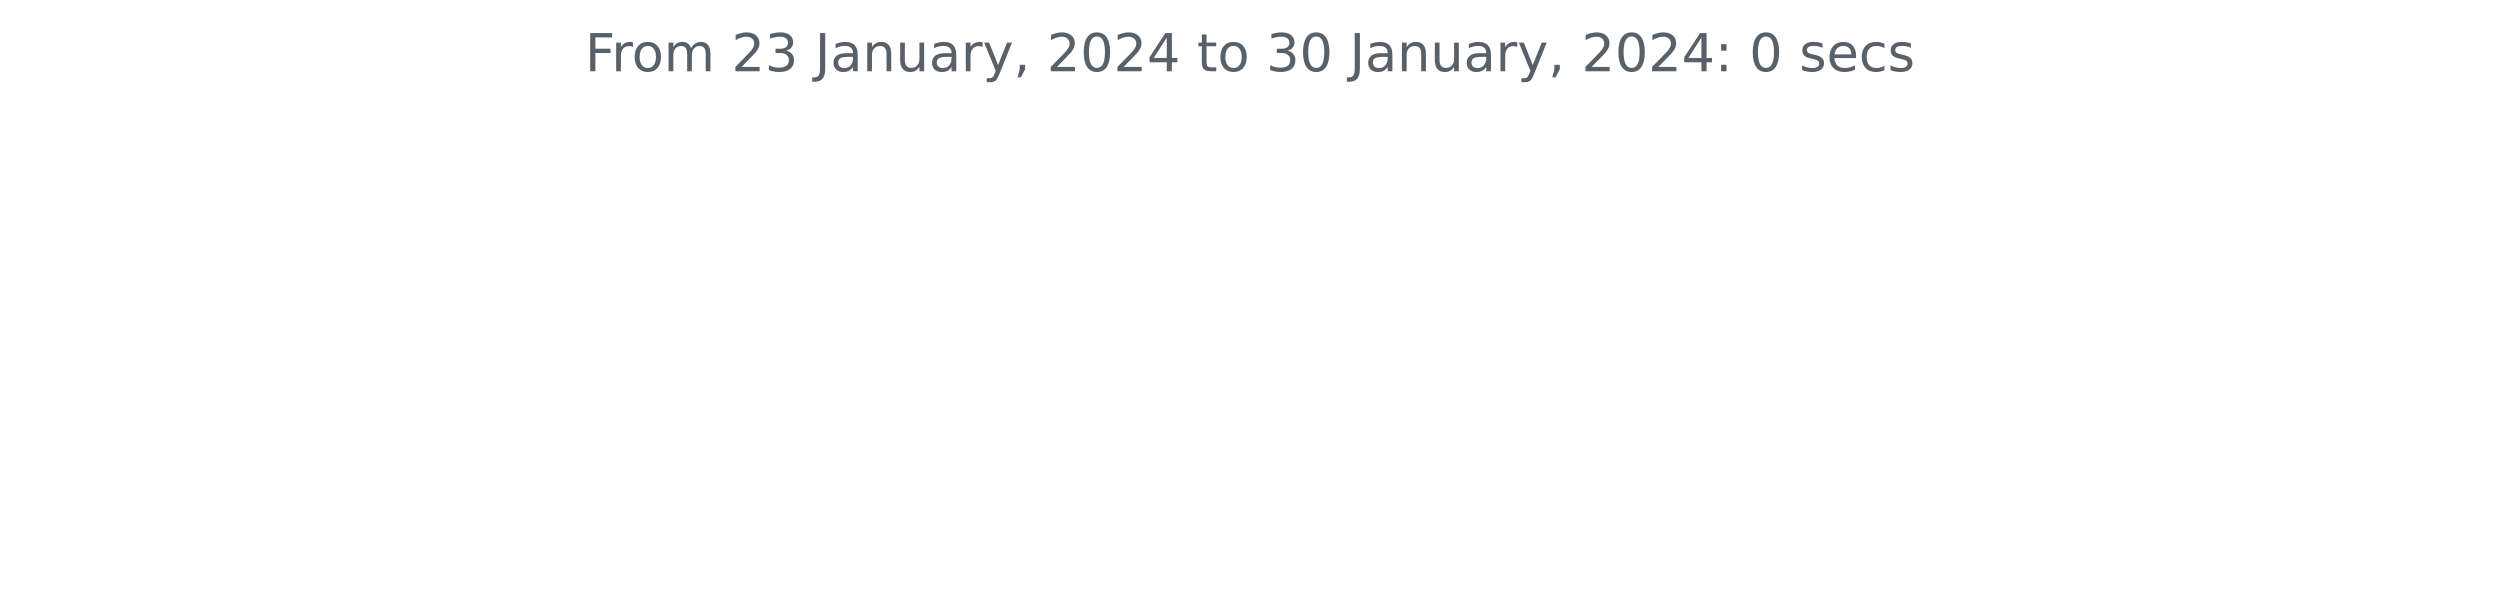
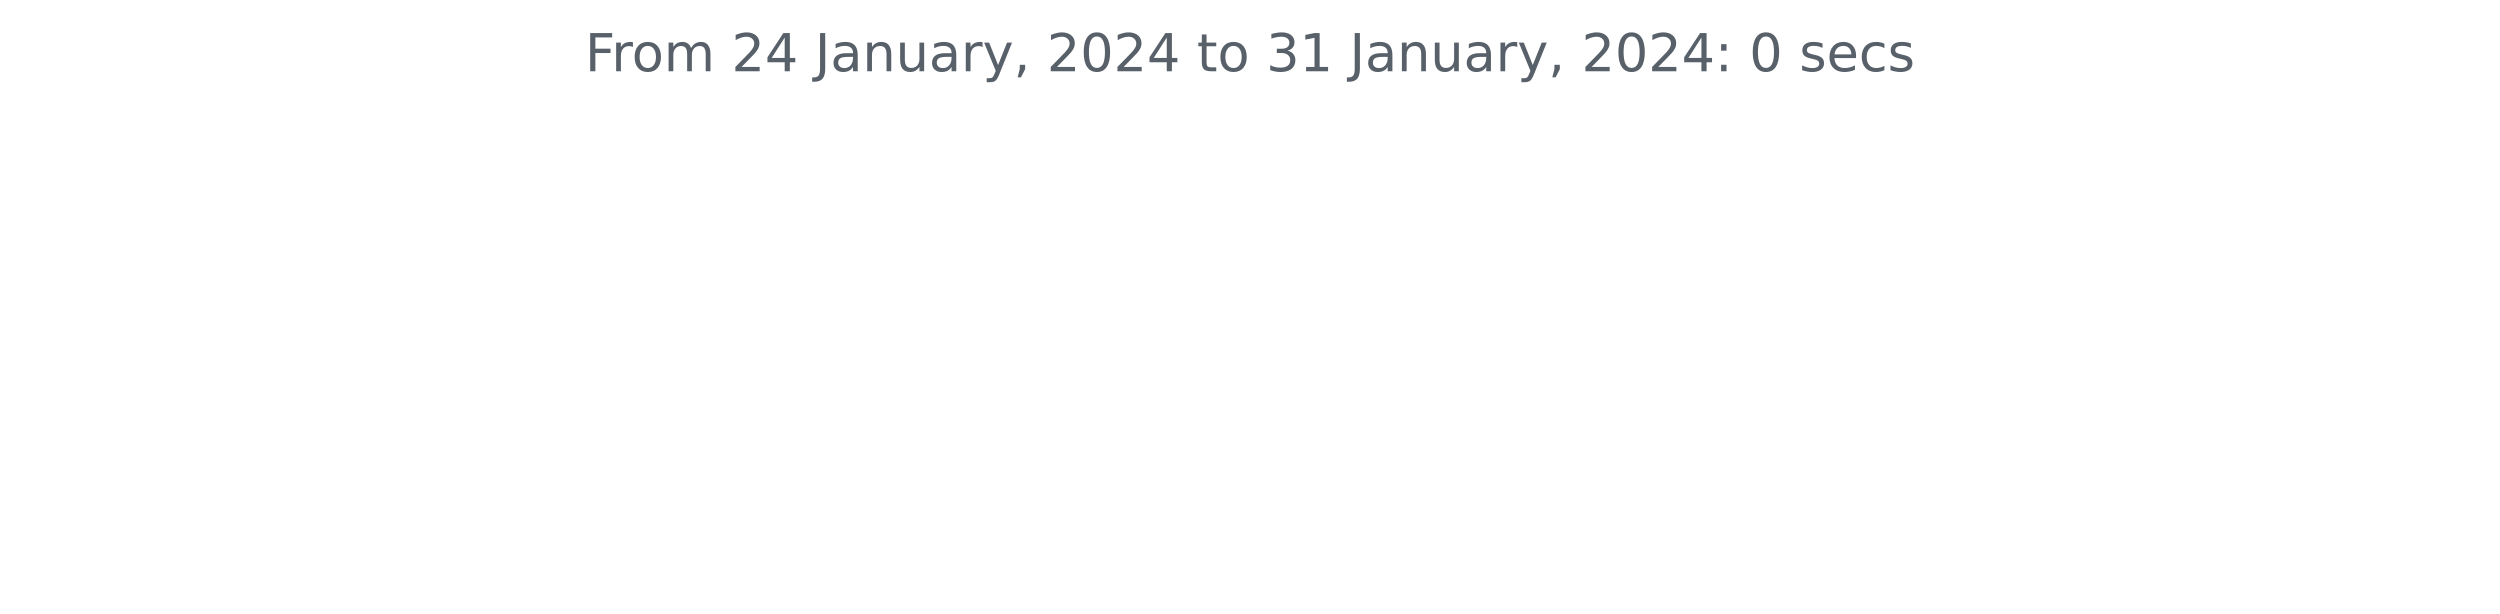
<svg xmlns="http://www.w3.org/2000/svg" xmlns:xlink="http://www.w3.org/1999/xlink" width="572.4pt" height="140.398pt" viewBox="0 0 572.4 140.398" version="1.1">
  <defs>
    <style type="text/css">*{stroke-linejoin: round; stroke-linecap: butt}</style>
  </defs>
  <g id="figure_1">
    <g id="patch_1">
      <path d="M 0 140.398  L 572.4 140.398  L 572.4 0  L 0 0  L 0 140.398  z " style="fill: none" />
    </g>
    <g id="axes_1">
      <g id="matplotlib.axis_1" />
      <g id="matplotlib.axis_2" />
      <g id="text_1">
        <g style="fill: #586069" transform="translate(133.9538 16.31812)scale(0.12 -0.12)">
          <defs>
            <path id="DejaVuSans-46" d="M 628 4666  L 3309 4666  L 3309 4134  L 1259 4134  L 1259 2759  L 3109 2759  L 3109 2228  L 1259 2228  L 1259 0  L 628 0  L 628 4666  z " transform="scale(0.015625)" />
            <path id="DejaVuSans-72" d="M 2631 2963  Q 2534 3019 2420 3045  Q 2306 3072 2169 3072  Q 1681 3072 1420 2755  Q 1159 2438 1159 1844  L 1159 0  L 581 0  L 581 3500  L 1159 3500  L 1159 2956  Q 1341 3275 1631 3429  Q 1922 3584 2338 3584  Q 2397 3584 2469 3576  Q 2541 3569 2628 3553  L 2631 2963  z " transform="scale(0.015625)" />
            <path id="DejaVuSans-6f" d="M 1959 3097  Q 1497 3097 1228 2736  Q 959 2375 959 1747  Q 959 1119 1226 758  Q 1494 397 1959 397  Q 2419 397 2687 759  Q 2956 1122 2956 1747  Q 2956 2369 2687 2733  Q 2419 3097 1959 3097  z M 1959 3584  Q 2709 3584 3137 3096  Q 3566 2609 3566 1747  Q 3566 888 3137 398  Q 2709 -91 1959 -91  Q 1206 -91 779 398  Q 353 888 353 1747  Q 353 2609 779 3096  Q 1206 3584 1959 3584  z " transform="scale(0.015625)" />
            <path id="DejaVuSans-6d" d="M 3328 2828  Q 3544 3216 3844 3400  Q 4144 3584 4550 3584  Q 5097 3584 5394 3201  Q 5691 2819 5691 2113  L 5691 0  L 5113 0  L 5113 2094  Q 5113 2597 4934 2840  Q 4756 3084 4391 3084  Q 3944 3084 3684 2787  Q 3425 2491 3425 1978  L 3425 0  L 2847 0  L 2847 2094  Q 2847 2600 2669 2842  Q 2491 3084 2119 3084  Q 1678 3084 1418 2786  Q 1159 2488 1159 1978  L 1159 0  L 581 0  L 581 3500  L 1159 3500  L 1159 2956  Q 1356 3278 1631 3431  Q 1906 3584 2284 3584  Q 2666 3584 2933 3390  Q 3200 3197 3328 2828  z " transform="scale(0.015625)" />
            <path id="DejaVuSans-20" transform="scale(0.015625)" />
            <path id="DejaVuSans-32" d="M 1228 531  L 3431 531  L 3431 0  L 469 0  L 469 531  Q 828 903 1448 1529  Q 2069 2156 2228 2338  Q 2531 2678 2651 2914  Q 2772 3150 2772 3378  Q 2772 3750 2511 3984  Q 2250 4219 1831 4219  Q 1534 4219 1204 4116  Q 875 4013 500 3803  L 500 4441  Q 881 4594 1212 4672  Q 1544 4750 1819 4750  Q 2544 4750 2975 4387  Q 3406 4025 3406 3419  Q 3406 3131 3298 2873  Q 3191 2616 2906 2266  Q 2828 2175 2409 1742  Q 1991 1309 1228 531  z " transform="scale(0.015625)" />
-             <path id="DejaVuSans-33" d="M 2597 2516  Q 3050 2419 3304 2112  Q 3559 1806 3559 1356  Q 3559 666 3084 287  Q 2609 -91 1734 -91  Q 1441 -91 1130 -33  Q 819 25 488 141  L 488 750  Q 750 597 1062 519  Q 1375 441 1716 441  Q 2309 441 2620 675  Q 2931 909 2931 1356  Q 2931 1769 2642 2001  Q 2353 2234 1838 2234  L 1294 2234  L 1294 2753  L 1863 2753  Q 2328 2753 2575 2939  Q 2822 3125 2822 3475  Q 2822 3834 2567 4026  Q 2313 4219 1838 4219  Q 1578 4219 1281 4162  Q 984 4106 628 3988  L 628 4550  Q 988 4650 1302 4700  Q 1616 4750 1894 4750  Q 2613 4750 3031 4423  Q 3450 4097 3450 3541  Q 3450 3153 3228 2886  Q 3006 2619 2597 2516  z " transform="scale(0.015625)" />
+             <path id="DejaVuSans-34" d="M 2419 4116  L 825 1625  L 2419 1625  L 2419 4116  z M 2253 4666  L 3047 4666  L 3047 1625  L 3713 1625  L 3713 1100  L 3047 1100  L 3047 0  L 2419 0  L 2419 1100  L 313 1100  L 313 1709  L 2253 4666  z " transform="scale(0.015625)" />
            <path id="DejaVuSans-4a" d="M 628 4666  L 1259 4666  L 1259 325  Q 1259 -519 939 -900  Q 619 -1281 -91 -1281  L -331 -1281  L -331 -750  L -134 -750  Q 284 -750 456 -515  Q 628 -281 628 325  L 628 4666  z " transform="scale(0.015625)" />
            <path id="DejaVuSans-61" d="M 2194 1759  Q 1497 1759 1228 1600  Q 959 1441 959 1056  Q 959 750 1161 570  Q 1363 391 1709 391  Q 2188 391 2477 730  Q 2766 1069 2766 1631  L 2766 1759  L 2194 1759  z M 3341 1997  L 3341 0  L 2766 0  L 2766 531  Q 2569 213 2275 61  Q 1981 -91 1556 -91  Q 1019 -91 701 211  Q 384 513 384 1019  Q 384 1609 779 1909  Q 1175 2209 1959 2209  L 2766 2209  L 2766 2266  Q 2766 2663 2505 2880  Q 2244 3097 1772 3097  Q 1472 3097 1187 3025  Q 903 2953 641 2809  L 641 3341  Q 956 3463 1253 3523  Q 1550 3584 1831 3584  Q 2591 3584 2966 3190  Q 3341 2797 3341 1997  z " transform="scale(0.015625)" />
            <path id="DejaVuSans-6e" d="M 3513 2113  L 3513 0  L 2938 0  L 2938 2094  Q 2938 2591 2744 2837  Q 2550 3084 2163 3084  Q 1697 3084 1428 2787  Q 1159 2491 1159 1978  L 1159 0  L 581 0  L 581 3500  L 1159 3500  L 1159 2956  Q 1366 3272 1645 3428  Q 1925 3584 2291 3584  Q 2894 3584 3203 3211  Q 3513 2838 3513 2113  z " transform="scale(0.015625)" />
            <path id="DejaVuSans-75" d="M 544 1381  L 544 3500  L 1119 3500  L 1119 1403  Q 1119 906 1312 657  Q 1506 409 1894 409  Q 2359 409 2629 706  Q 2900 1003 2900 1516  L 2900 3500  L 3475 3500  L 3475 0  L 2900 0  L 2900 538  Q 2691 219 2414 64  Q 2138 -91 1772 -91  Q 1169 -91 856 284  Q 544 659 544 1381  z M 1991 3584  L 1991 3584  z " transform="scale(0.015625)" />
            <path id="DejaVuSans-79" d="M 2059 -325  Q 1816 -950 1584 -1140  Q 1353 -1331 966 -1331  L 506 -1331  L 506 -850  L 844 -850  Q 1081 -850 1212 -737  Q 1344 -625 1503 -206  L 1606 56  L 191 3500  L 800 3500  L 1894 763  L 2988 3500  L 3597 3500  L 2059 -325  z " transform="scale(0.015625)" />
            <path id="DejaVuSans-2c" d="M 750 794  L 1409 794  L 1409 256  L 897 -744  L 494 -744  L 750 256  L 750 794  z " transform="scale(0.015625)" />
            <path id="DejaVuSans-30" d="M 2034 4250  Q 1547 4250 1301 3770  Q 1056 3291 1056 2328  Q 1056 1369 1301 889  Q 1547 409 2034 409  Q 2525 409 2770 889  Q 3016 1369 3016 2328  Q 3016 3291 2770 3770  Q 2525 4250 2034 4250  z M 2034 4750  Q 2819 4750 3233 4129  Q 3647 3509 3647 2328  Q 3647 1150 3233 529  Q 2819 -91 2034 -91  Q 1250 -91 836 529  Q 422 1150 422 2328  Q 422 3509 836 4129  Q 1250 4750 2034 4750  z " transform="scale(0.015625)" />
-             <path id="DejaVuSans-34" d="M 2419 4116  L 825 1625  L 2419 1625  L 2419 4116  z M 2253 4666  L 3047 4666  L 3047 1625  L 3713 1625  L 3713 1100  L 3047 1100  L 3047 0  L 2419 0  L 2419 1100  L 313 1100  L 313 1709  L 2253 4666  z " transform="scale(0.015625)" />
            <path id="DejaVuSans-74" d="M 1172 4494  L 1172 3500  L 2356 3500  L 2356 3053  L 1172 3053  L 1172 1153  Q 1172 725 1289 603  Q 1406 481 1766 481  L 2356 481  L 2356 0  L 1766 0  Q 1100 0 847 248  Q 594 497 594 1153  L 594 3053  L 172 3053  L 172 3500  L 594 3500  L 594 4494  L 1172 4494  z " transform="scale(0.015625)" />
+             <path id="DejaVuSans-33" d="M 2597 2516  Q 3050 2419 3304 2112  Q 3559 1806 3559 1356  Q 3559 666 3084 287  Q 2609 -91 1734 -91  Q 1441 -91 1130 -33  Q 819 25 488 141  L 488 750  Q 750 597 1062 519  Q 1375 441 1716 441  Q 2309 441 2620 675  Q 2931 909 2931 1356  Q 2931 1769 2642 2001  Q 2353 2234 1838 2234  L 1294 2234  L 1294 2753  L 1863 2753  Q 2328 2753 2575 2939  Q 2822 3125 2822 3475  Q 2822 3834 2567 4026  Q 2313 4219 1838 4219  Q 1578 4219 1281 4162  Q 984 4106 628 3988  L 628 4550  Q 988 4650 1302 4700  Q 1616 4750 1894 4750  Q 2613 4750 3031 4423  Q 3450 4097 3450 3541  Q 3450 3153 3228 2886  Q 3006 2619 2597 2516  z " transform="scale(0.015625)" />
+             <path id="DejaVuSans-31" d="M 794 531  L 1825 531  L 1825 4091  L 703 3866  L 703 4441  L 1819 4666  L 2450 4666  L 2450 531  L 3481 531  L 3481 0  L 794 0  L 794 531  z " transform="scale(0.015625)" />
            <path id="DejaVuSans-3a" d="M 750 794  L 1409 794  L 1409 0  L 750 0  L 750 794  z M 750 3309  L 1409 3309  L 1409 2516  L 750 2516  L 750 3309  z " transform="scale(0.015625)" />
            <path id="DejaVuSans-73" d="M 2834 3397  L 2834 2853  Q 2591 2978 2328 3040  Q 2066 3103 1784 3103  Q 1356 3103 1142 2972  Q 928 2841 928 2578  Q 928 2378 1081 2264  Q 1234 2150 1697 2047  L 1894 2003  Q 2506 1872 2764 1633  Q 3022 1394 3022 966  Q 3022 478 2636 193  Q 2250 -91 1575 -91  Q 1294 -91 989 -36  Q 684 19 347 128  L 347 722  Q 666 556 975 473  Q 1284 391 1588 391  Q 1994 391 2212 530  Q 2431 669 2431 922  Q 2431 1156 2273 1281  Q 2116 1406 1581 1522  L 1381 1569  Q 847 1681 609 1914  Q 372 2147 372 2553  Q 372 3047 722 3315  Q 1072 3584 1716 3584  Q 2034 3584 2315 3537  Q 2597 3491 2834 3397  z " transform="scale(0.015625)" />
            <path id="DejaVuSans-65" d="M 3597 1894  L 3597 1613  L 953 1613  Q 991 1019 1311 708  Q 1631 397 2203 397  Q 2534 397 2845 478  Q 3156 559 3463 722  L 3463 178  Q 3153 47 2828 -22  Q 2503 -91 2169 -91  Q 1331 -91 842 396  Q 353 884 353 1716  Q 353 2575 817 3079  Q 1281 3584 2069 3584  Q 2775 3584 3186 3129  Q 3597 2675 3597 1894  z M 3022 2063  Q 3016 2534 2758 2815  Q 2500 3097 2075 3097  Q 1594 3097 1305 2825  Q 1016 2553 972 2059  L 3022 2063  z " transform="scale(0.015625)" />
            <path id="DejaVuSans-63" d="M 3122 3366  L 3122 2828  Q 2878 2963 2633 3030  Q 2388 3097 2138 3097  Q 1578 3097 1268 2742  Q 959 2388 959 1747  Q 959 1106 1268 751  Q 1578 397 2138 397  Q 2388 397 2633 464  Q 2878 531 3122 666  L 3122 134  Q 2881 22 2623 -34  Q 2366 -91 2075 -91  Q 1284 -91 818 406  Q 353 903 353 1747  Q 353 2603 823 3093  Q 1294 3584 2113 3584  Q 2378 3584 2631 3529  Q 2884 3475 3122 3366  z " transform="scale(0.015625)" />
          </defs>
          <use xlink:href="#DejaVuSans-46" />
          <use xlink:href="#DejaVuSans-72" x="50.27" />
          <use xlink:href="#DejaVuSans-6f" x="89.133" />
          <use xlink:href="#DejaVuSans-6d" x="150.314" />
          <use xlink:href="#DejaVuSans-20" x="247.727" />
          <use xlink:href="#DejaVuSans-32" x="279.514" />
-           <use xlink:href="#DejaVuSans-33" x="343.137" />
+           <use xlink:href="#DejaVuSans-34" x="343.137" />
          <use xlink:href="#DejaVuSans-20" x="406.76" />
          <use xlink:href="#DejaVuSans-4a" x="438.547" />
          <use xlink:href="#DejaVuSans-61" x="468.039" />
          <use xlink:href="#DejaVuSans-6e" x="529.318" />
          <use xlink:href="#DejaVuSans-75" x="592.697" />
          <use xlink:href="#DejaVuSans-61" x="656.076" />
          <use xlink:href="#DejaVuSans-72" x="717.355" />
          <use xlink:href="#DejaVuSans-79" x="758.469" />
          <use xlink:href="#DejaVuSans-2c" x="817.648" />
          <use xlink:href="#DejaVuSans-20" x="849.436" />
          <use xlink:href="#DejaVuSans-32" x="881.223" />
          <use xlink:href="#DejaVuSans-30" x="944.846" />
          <use xlink:href="#DejaVuSans-32" x="1008.469" />
          <use xlink:href="#DejaVuSans-34" x="1072.092" />
          <use xlink:href="#DejaVuSans-20" x="1135.715" />
          <use xlink:href="#DejaVuSans-74" x="1167.502" />
          <use xlink:href="#DejaVuSans-6f" x="1206.711" />
          <use xlink:href="#DejaVuSans-20" x="1267.893" />
          <use xlink:href="#DejaVuSans-33" x="1299.68" />
-           <use xlink:href="#DejaVuSans-30" x="1363.303" />
+           <use xlink:href="#DejaVuSans-31" x="1363.303" />
          <use xlink:href="#DejaVuSans-20" x="1426.926" />
          <use xlink:href="#DejaVuSans-4a" x="1458.713" />
          <use xlink:href="#DejaVuSans-61" x="1488.205" />
          <use xlink:href="#DejaVuSans-6e" x="1549.484" />
          <use xlink:href="#DejaVuSans-75" x="1612.863" />
          <use xlink:href="#DejaVuSans-61" x="1676.242" />
          <use xlink:href="#DejaVuSans-72" x="1737.521" />
          <use xlink:href="#DejaVuSans-79" x="1778.635" />
          <use xlink:href="#DejaVuSans-2c" x="1837.814" />
          <use xlink:href="#DejaVuSans-20" x="1869.602" />
          <use xlink:href="#DejaVuSans-32" x="1901.389" />
          <use xlink:href="#DejaVuSans-30" x="1965.012" />
          <use xlink:href="#DejaVuSans-32" x="2028.635" />
          <use xlink:href="#DejaVuSans-34" x="2092.258" />
          <use xlink:href="#DejaVuSans-3a" x="2155.881" />
          <use xlink:href="#DejaVuSans-20" x="2189.572" />
          <use xlink:href="#DejaVuSans-30" x="2221.359" />
          <use xlink:href="#DejaVuSans-20" x="2284.982" />
          <use xlink:href="#DejaVuSans-73" x="2316.77" />
          <use xlink:href="#DejaVuSans-65" x="2368.869" />
          <use xlink:href="#DejaVuSans-63" x="2430.393" />
          <use xlink:href="#DejaVuSans-73" x="2485.373" />
        </g>
      </g>
    </g>
  </g>
</svg>
